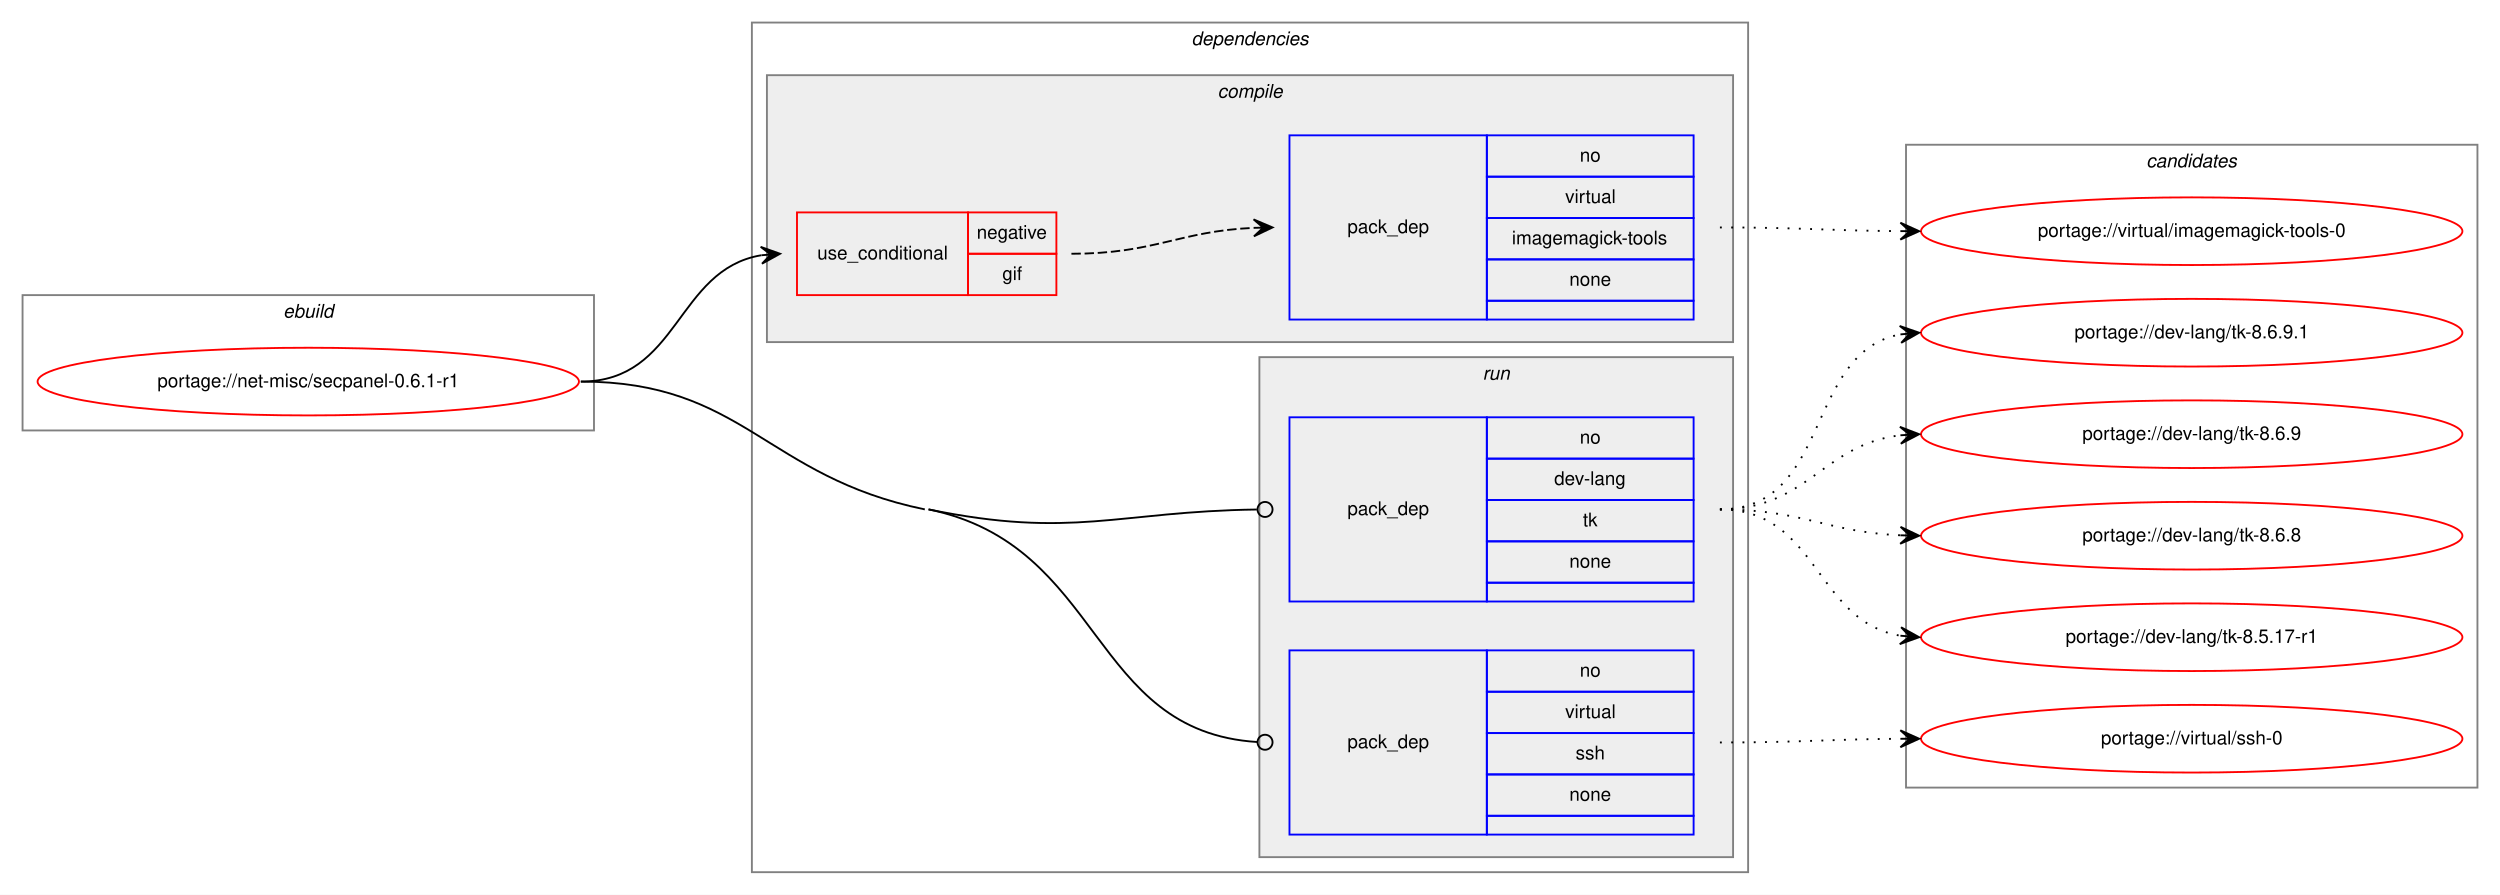
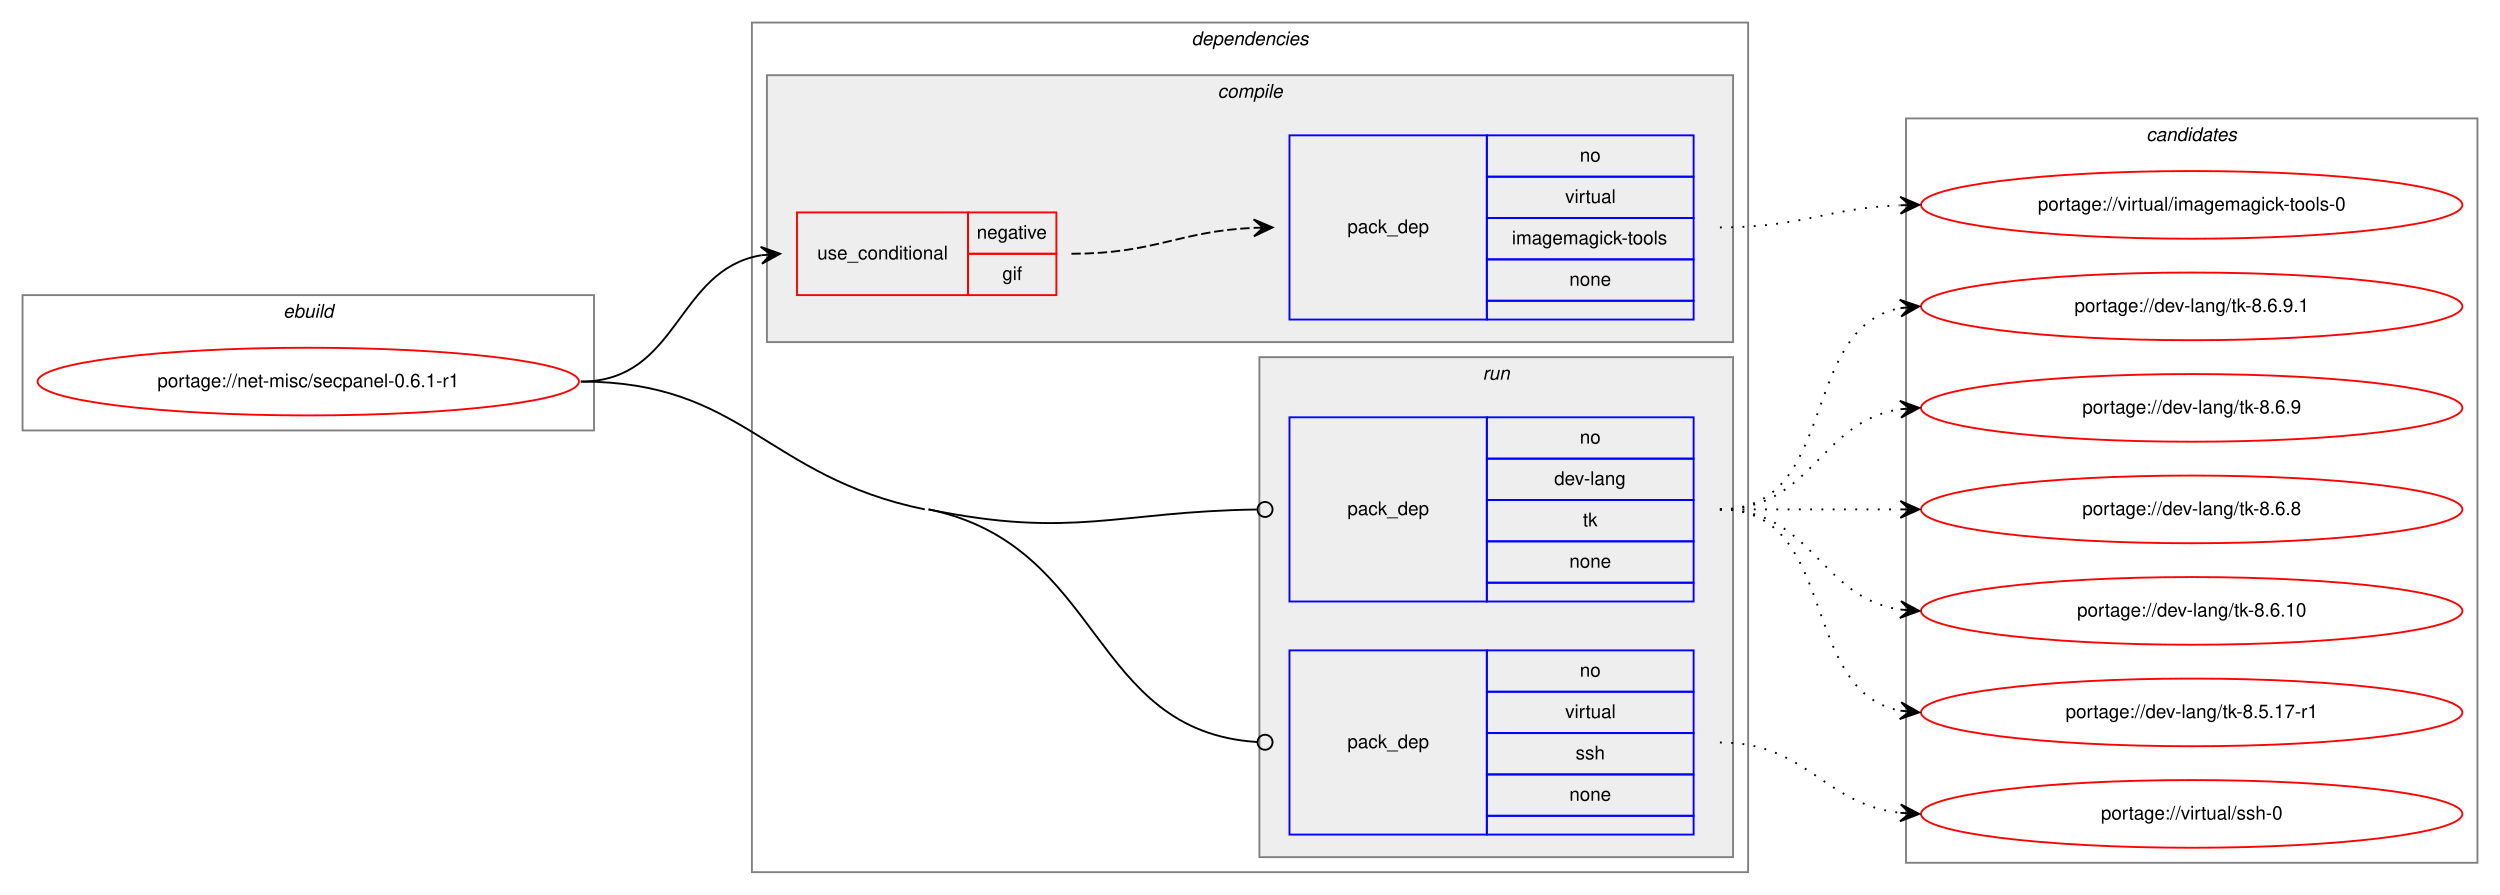
<svg xmlns="http://www.w3.org/2000/svg" xmlns:xlink="http://www.w3.org/1999/xlink" width="1330pt" height="476pt" viewBox="0.00 0.00 1330.00 476.00">
  <g id="graph0" class="graph" transform="scale(1 1) rotate(0) translate(4 472)">
    <polygon fill="white" stroke="transparent" points="-4,4 -4,-472 1326,-472 1326,4 -4,4" />
    <g id="clust1" class="cluster">
      <polygon fill="none" stroke="gray" points="8,-243 8,-315 312,-315 312,-243 8,-243" />
      <text text-anchor="start" x="146.66" y="-303" font-family="Helvetica,sans-Serif" font-style="italic" font-size="10.00">ebuild</text>
    </g>
    <g id="clust2" class="cluster">
      <polygon fill="none" stroke="gray" points="396,-8 396,-460 926,-460 926,-8 396,-8" />
      <text text-anchor="start" x="629.88" y="-448" font-family="Helvetica,sans-Serif" font-style="italic" font-size="10.00">dependencies</text>
    </g>
    <g id="clust3" class="cluster">
      <polygon fill="#eeeeee" stroke="gray" points="404,-290 404,-432 918,-432 918,-290 404,-290" />
      <text text-anchor="start" x="643.78" y="-420" font-family="Helvetica,sans-Serif" font-style="italic" font-size="10.00">compile</text>
    </g>
    <g id="clust7" class="cluster">
      <polygon fill="#eeeeee" stroke="gray" points="666,-16 666,-282 918,-282 918,-16 666,-16" />
      <text text-anchor="start" x="784.78" y="-270" font-family="Helvetica,sans-Serif" font-style="italic" font-size="10.00">run</text>
    </g>
    <g id="clust10" class="cluster">
-       <polygon fill="none" stroke="gray" points="1010,-53 1010,-395 1314,-395 1314,-53 1010,-53" />
-       <text text-anchor="start" x="1137.82" y="-383" font-family="Helvetica,sans-Serif" font-style="italic" font-size="10.00">candidates</text>
+       <polygon fill="none" stroke="gray" points="1010,-13 1010,-409 1314,-409 1314,-13 1010,-13" />
+       <text text-anchor="start" x="1137.82" y="-397" font-family="Helvetica,sans-Serif" font-style="italic" font-size="10.00">candidates</text>
    </g>
    <g id="node1" class="node">
      <g id="a_node1">
        <a xlink:href="../net-misc/secpanel-0.6.1-r1.svg" xlink:title="portage://net-misc/secpanel-0.6.1-r1">
          <ellipse fill="none" stroke="red" cx="160" cy="-269" rx="144" ry="18" />
          <text text-anchor="middle" x="160" y="-266" font-family="Helvetica,sans-Serif" font-size="10.00">portage://net-misc/secpanel-0.6.1-r1</text>
        </a>
      </g>
    </g>
    <g id="node2" class="node">
      <polygon fill="none" stroke="red" points="420,-315 420,-359 511,-359 511,-315 420,-315" />
      <text text-anchor="start" x="430.77" y="-334" font-family="Helvetica,sans-Serif" font-size="10.00">use_conditional</text>
      <polygon fill="none" stroke="red" points="511,-337 511,-359 558,-359 558,-337 511,-337" />
      <text text-anchor="start" x="515.6" y="-345" font-family="Helvetica,sans-Serif" font-size="10.00">negative</text>
      <polygon fill="none" stroke="red" points="511,-315 511,-337 558,-337 558,-315 511,-315" />
      <text text-anchor="start" x="529.22" y="-323" font-family="Helvetica,sans-Serif" font-size="10.00">gif</text>
    </g>
    <g id="edge2" class="edge">
      <path fill="none" stroke="black" d="M305,-269C357.36,-269 355.54,-328.52 400.92,-336.19" />
      <polygon fill="black" stroke="black" points="411,-337 400.67,-340.68 406.02,-336.6 401.03,-336.2 401.03,-336.2 401.03,-336.2 406.02,-336.6 401.39,-331.71 411,-337 411,-337" />
    </g>
    <g id="node4" class="node">
      <polygon fill="none" stroke="blue" points="682,-152 682,-250 787,-250 787,-152 682,-152" />
      <text text-anchor="start" x="712.82" y="-198" font-family="Helvetica,sans-Serif" font-size="10.00">pack_dep</text>
      <polygon fill="none" stroke="blue" points="787,-228 787,-250 897,-250 897,-228 787,-228" />
      <text text-anchor="start" x="836.44" y="-236" font-family="Helvetica,sans-Serif" font-size="10.00">no</text>
      <polygon fill="none" stroke="blue" points="787,-206 787,-228 897,-228 897,-206 787,-206" />
      <text text-anchor="start" x="822.83" y="-214" font-family="Helvetica,sans-Serif" font-size="10.00">dev-lang</text>
      <polygon fill="none" stroke="blue" points="787,-184 787,-206 897,-206 897,-184 787,-184" />
      <text text-anchor="start" x="838.11" y="-192" font-family="Helvetica,sans-Serif" font-size="10.00">tk</text>
      <polygon fill="none" stroke="blue" points="787,-162 787,-184 897,-184 897,-162 787,-162" />
      <text text-anchor="start" x="830.88" y="-170" font-family="Helvetica,sans-Serif" font-size="10.00">none</text>
      <polygon fill="none" stroke="blue" points="787,-152 787,-162 897,-162 897,-152 787,-152" />
    </g>
    <g id="edge3" class="edge">
      <path fill="none" stroke="black" d="M490,-201C566.87,-185.19 590.05,-199.89 664.64,-200.94" />
      <ellipse fill="none" stroke="black" cx="669" cy="-200.97" rx="4" ry="4" />
    </g>
    <g id="node5" class="node">
      <polygon fill="none" stroke="blue" points="682,-28 682,-126 787,-126 787,-28 682,-28" />
      <text text-anchor="start" x="712.82" y="-74" font-family="Helvetica,sans-Serif" font-size="10.00">pack_dep</text>
      <polygon fill="none" stroke="blue" points="787,-104 787,-126 897,-126 897,-104 787,-104" />
      <text text-anchor="start" x="836.44" y="-112" font-family="Helvetica,sans-Serif" font-size="10.00">no</text>
      <polygon fill="none" stroke="blue" points="787,-82 787,-104 897,-104 897,-82 787,-82" />
      <text text-anchor="start" x="828.67" y="-90" font-family="Helvetica,sans-Serif" font-size="10.00">virtual</text>
      <polygon fill="none" stroke="blue" points="787,-60 787,-82 897,-82 897,-60 787,-60" />
      <text text-anchor="start" x="834.22" y="-68" font-family="Helvetica,sans-Serif" font-size="10.00">ssh</text>
      <polygon fill="none" stroke="blue" points="787,-38 787,-60 897,-60 897,-38 787,-38" />
      <text text-anchor="start" x="830.88" y="-46" font-family="Helvetica,sans-Serif" font-size="10.00">none</text>
      <polygon fill="none" stroke="blue" points="787,-28 787,-38 897,-38 897,-28 787,-28" />
    </g>
    <g id="edge4" class="edge">
      <path fill="none" stroke="black" d="M490,-201C583.51,-181.77 575.32,-82.83 664.91,-77.25" />
      <ellipse fill="none" stroke="black" cx="669" cy="-77.12" rx="4" ry="4" />
      <path fill="none" stroke="black" d="M305,-269C391.77,-269 403.01,-218.48 488,-201" />
    </g>
    <g id="node3" class="node">
      <polygon fill="none" stroke="blue" points="682,-302 682,-400 787,-400 787,-302 682,-302" />
      <text text-anchor="start" x="712.82" y="-348" font-family="Helvetica,sans-Serif" font-size="10.00">pack_dep</text>
      <polygon fill="none" stroke="blue" points="787,-378 787,-400 897,-400 897,-378 787,-378" />
      <text text-anchor="start" x="836.44" y="-386" font-family="Helvetica,sans-Serif" font-size="10.00">no</text>
      <polygon fill="none" stroke="blue" points="787,-356 787,-378 897,-378 897,-356 787,-356" />
      <text text-anchor="start" x="828.67" y="-364" font-family="Helvetica,sans-Serif" font-size="10.00">virtual</text>
      <polygon fill="none" stroke="blue" points="787,-334 787,-356 897,-356 897,-334 787,-334" />
      <text text-anchor="start" x="800.33" y="-342" font-family="Helvetica,sans-Serif" font-size="10.00">imagemagick-tools</text>
      <polygon fill="none" stroke="blue" points="787,-312 787,-334 897,-334 897,-312 787,-312" />
      <text text-anchor="start" x="830.88" y="-320" font-family="Helvetica,sans-Serif" font-size="10.00">none</text>
      <polygon fill="none" stroke="blue" points="787,-302 787,-312 897,-312 897,-302 787,-302" />
    </g>
    <g id="edge1" class="edge">
      <path fill="none" stroke="black" stroke-dasharray="5,2" d="M566,-337C610.4,-337 623.19,-349 662.9,-350.78" />
      <polygon fill="black" stroke="black" points="673,-351 662.9,-355.28 668,-350.89 663,-350.78 663,-350.78 663,-350.78 668,-350.89 663.1,-346.28 673,-351 673,-351" />
    </g>
    <g id="node6" class="node">
      <g id="a_node6">
        <a xlink:href="../virtual/imagemagick-tools-0.svg" xlink:title="portage://virtual/imagemagick-tools-0">
-           <ellipse fill="none" stroke="red" cx="1162" cy="-349" rx="144" ry="18" />
-           <text text-anchor="middle" x="1162" y="-346" font-family="Helvetica,sans-Serif" font-size="10.00">portage://virtual/imagemagick-tools-0</text>
+           <ellipse fill="none" stroke="red" cx="1162" cy="-363" rx="144" ry="18" />
+           <text text-anchor="middle" x="1162" y="-360" font-family="Helvetica,sans-Serif" font-size="10.00">portage://virtual/imagemagick-tools-0</text>
        </a>
      </g>
    </g>
    <g id="edge5" class="edge">
-       <path fill="none" stroke="black" stroke-dasharray="1,5" d="M911,-351C954.44,-351 967.83,-349.3 1006.57,-349.03" />
-       <polygon fill="black" stroke="black" points="1017,-349 1007.02,-353.53 1012,-349.02 1007,-349.03 1007,-349.03 1007,-349.03 1012,-349.02 1006.99,-344.53 1017,-349 1017,-349" />
+       <path fill="none" stroke="black" stroke-dasharray="1,5" d="M911,-351C954.71,-351 967.62,-361.2 1006.52,-362.79" />
+       <polygon fill="black" stroke="black" points="1017,-363 1006.91,-367.3 1012,-362.9 1007,-362.8 1007,-362.8 1007,-362.8 1012,-362.9 1007.09,-358.3 1017,-363 1017,-363" />
    </g>
    <g id="node7" class="node">
      <g id="a_node7">
        <a xlink:href="../dev-lang/tk-8.6.9.1.svg" xlink:title="portage://dev-lang/tk-8.6.9.1">
-           <ellipse fill="none" stroke="red" cx="1162" cy="-295" rx="144" ry="18" />
-           <text text-anchor="middle" x="1162" y="-292" font-family="Helvetica,sans-Serif" font-size="10.00">portage://dev-lang/tk-8.6.9.1</text>
+           <ellipse fill="none" stroke="red" cx="1162" cy="-309" rx="144" ry="18" />
+           <text text-anchor="middle" x="1162" y="-306" font-family="Helvetica,sans-Serif" font-size="10.00">portage://dev-lang/tk-8.6.9.1</text>
        </a>
      </g>
    </g>
    <g id="edge6" class="edge">
-       <path fill="none" stroke="black" stroke-dasharray="1,5" d="M911,-201C970.28,-201 956.08,-284.31 1006.75,-294.07" />
-       <polygon fill="black" stroke="black" points="1017,-295 1006.63,-298.58 1012.02,-294.55 1007.04,-294.1 1007.04,-294.1 1007.04,-294.1 1012.02,-294.55 1007.45,-289.61 1017,-295 1017,-295" />
+       <path fill="none" stroke="black" stroke-dasharray="1,5" d="M911,-201C974.58,-201 952.58,-297.51 1006.79,-308.07" />
+       <polygon fill="black" stroke="black" points="1017,-309 1006.63,-312.57 1012.02,-308.54 1007.04,-308.09 1007.04,-308.09 1007.04,-308.09 1012.02,-308.54 1007.45,-303.61 1017,-309 1017,-309" />
    </g>
    <g id="node8" class="node">
      <g id="a_node8">
        <a xlink:href="../dev-lang/tk-8.6.9.svg" xlink:title="portage://dev-lang/tk-8.6.9">
-           <ellipse fill="none" stroke="red" cx="1162" cy="-241" rx="144" ry="18" />
-           <text text-anchor="middle" x="1162" y="-238" font-family="Helvetica,sans-Serif" font-size="10.00">portage://dev-lang/tk-8.6.9</text>
+           <ellipse fill="none" stroke="red" cx="1162" cy="-255" rx="144" ry="18" />
+           <text text-anchor="middle" x="1162" y="-252" font-family="Helvetica,sans-Serif" font-size="10.00">portage://dev-lang/tk-8.6.9</text>
        </a>
      </g>
    </g>
    <g id="edge7" class="edge">
-       <path fill="none" stroke="black" stroke-dasharray="1,5" d="M911,-201C957.81,-201 965.68,-235.57 1007.02,-240.43" />
-       <polygon fill="black" stroke="black" points="1017,-241 1006.76,-244.93 1012.01,-240.72 1007.02,-240.43 1007.02,-240.43 1007.02,-240.43 1012.01,-240.72 1007.27,-235.94 1017,-241 1017,-241" />
+       <path fill="none" stroke="black" stroke-dasharray="1,5" d="M911,-201C960.26,-201 963.85,-247.87 1006.86,-254.28" />
+       <polygon fill="black" stroke="black" points="1017,-255 1006.71,-258.78 1012.01,-254.64 1007.03,-254.29 1007.03,-254.29 1007.03,-254.29 1012.01,-254.64 1007.35,-249.8 1017,-255 1017,-255" />
    </g>
    <g id="node9" class="node">
      <g id="a_node9">
        <a xlink:href="../dev-lang/tk-8.6.8.svg" xlink:title="portage://dev-lang/tk-8.6.8">
-           <ellipse fill="none" stroke="red" cx="1162" cy="-187" rx="144" ry="18" />
-           <text text-anchor="middle" x="1162" y="-184" font-family="Helvetica,sans-Serif" font-size="10.00">portage://dev-lang/tk-8.6.8</text>
+           <ellipse fill="none" stroke="red" cx="1162" cy="-201" rx="144" ry="18" />
+           <text text-anchor="middle" x="1162" y="-198" font-family="Helvetica,sans-Serif" font-size="10.00">portage://dev-lang/tk-8.6.8</text>
        </a>
      </g>
    </g>
    <g id="edge8" class="edge">
-       <path fill="none" stroke="black" stroke-dasharray="1,5" d="M911,-201C954.99,-201 967.65,-189 1006.99,-187.22" />
-       <polygon fill="black" stroke="black" points="1017,-187 1007.1,-191.72 1012,-187.11 1007,-187.22 1007,-187.22 1007,-187.22 1012,-187.11 1006.9,-182.72 1017,-187 1017,-187" />
+       <path fill="none" stroke="black" stroke-dasharray="1,5" d="M911,-201C954.43,-201 967.83,-201 1006.57,-201" />
+       <polygon fill="black" stroke="black" points="1017,-201 1007,-205.5 1012,-201 1007,-201 1007,-201 1007,-201 1012,-201 1007,-196.5 1017,-201 1017,-201" />
    </g>
    <g id="node10" class="node">
      <g id="a_node10">
-         <a xlink:href="../dev-lang/tk-8.5.17-r1.svg" xlink:title="portage://dev-lang/tk-8.5.17-r1">
-           <ellipse fill="none" stroke="red" cx="1162" cy="-133" rx="144" ry="18" />
-           <text text-anchor="middle" x="1162" y="-130" font-family="Helvetica,sans-Serif" font-size="10.00">portage://dev-lang/tk-8.5.17-r1</text>
+         <a xlink:href="../dev-lang/tk-8.6.10.svg" xlink:title="portage://dev-lang/tk-8.6.10">
+           <ellipse fill="none" stroke="red" cx="1162" cy="-147" rx="144" ry="18" />
+           <text text-anchor="middle" x="1162" y="-144" font-family="Helvetica,sans-Serif" font-size="10.00">portage://dev-lang/tk-8.6.10</text>
        </a>
      </g>
    </g>
    <g id="edge9" class="edge">
-       <path fill="none" stroke="black" stroke-dasharray="1,5" d="M911,-201C963.36,-201 961.54,-141.48 1006.92,-133.81" />
-       <polygon fill="black" stroke="black" points="1017,-133 1007.39,-138.29 1012.02,-133.4 1007.03,-133.8 1007.03,-133.8 1007.03,-133.8 1012.02,-133.4 1006.67,-129.32 1017,-133 1017,-133" />
+       <path fill="none" stroke="black" stroke-dasharray="1,5" d="M911,-201C960.26,-201 963.85,-154.13 1006.86,-147.72" />
+       <polygon fill="black" stroke="black" points="1017,-147 1007.35,-152.2 1012.01,-147.36 1007.03,-147.71 1007.03,-147.71 1007.03,-147.71 1012.01,-147.36 1006.71,-143.22 1017,-147 1017,-147" />
    </g>
    <g id="node11" class="node">
      <g id="a_node11">
-         <a xlink:href="../virtual/ssh-0.svg" xlink:title="portage://virtual/ssh-0">
-           <ellipse fill="none" stroke="red" cx="1162" cy="-79" rx="144" ry="18" />
-           <text text-anchor="middle" x="1162" y="-76" font-family="Helvetica,sans-Serif" font-size="10.00">portage://virtual/ssh-0</text>
+         <a xlink:href="../dev-lang/tk-8.5.17-r1.svg" xlink:title="portage://dev-lang/tk-8.5.17-r1">
+           <ellipse fill="none" stroke="red" cx="1162" cy="-93" rx="144" ry="18" />
+           <text text-anchor="middle" x="1162" y="-90" font-family="Helvetica,sans-Serif" font-size="10.00">portage://dev-lang/tk-8.5.17-r1</text>
        </a>
      </g>
    </g>
    <g id="edge10" class="edge">
-       <path fill="none" stroke="black" stroke-dasharray="1,5" d="M911,-77C954.44,-77 967.83,-78.7 1006.57,-78.97" />
-       <polygon fill="black" stroke="black" points="1017,-79 1006.99,-83.47 1012,-78.98 1007,-78.97 1007,-78.97 1007,-78.97 1012,-78.98 1007.02,-74.47 1017,-79 1017,-79" />
+       <path fill="none" stroke="black" stroke-dasharray="1,5" d="M911,-201C974.58,-201 952.58,-104.49 1006.79,-93.93" />
+       <polygon fill="black" stroke="black" points="1017,-93 1007.45,-98.39 1012.02,-93.46 1007.04,-93.91 1007.04,-93.91 1007.04,-93.91 1012.02,-93.46 1006.63,-89.43 1017,-93 1017,-93" />
+     </g>
+     <g id="node12" class="node">
+       <g id="a_node12">
+         <a xlink:href="../virtual/ssh-0.svg" xlink:title="portage://virtual/ssh-0">
+           <ellipse fill="none" stroke="red" cx="1162" cy="-39" rx="144" ry="18" />
+           <text text-anchor="middle" x="1162" y="-36" font-family="Helvetica,sans-Serif" font-size="10.00">portage://virtual/ssh-0</text>
+         </a>
+       </g>
+     </g>
+     <g id="edge11" class="edge">
+       <path fill="none" stroke="black" stroke-dasharray="1,5" d="M911,-77C957.43,-77 965.87,-44.29 1006.81,-39.57" />
+       <polygon fill="black" stroke="black" points="1017,-39 1007.27,-44.05 1012.01,-39.28 1007.02,-39.56 1007.02,-39.56 1007.02,-39.56 1012.01,-39.28 1006.77,-35.06 1017,-39 1017,-39" />
    </g>
  </g>
</svg>
